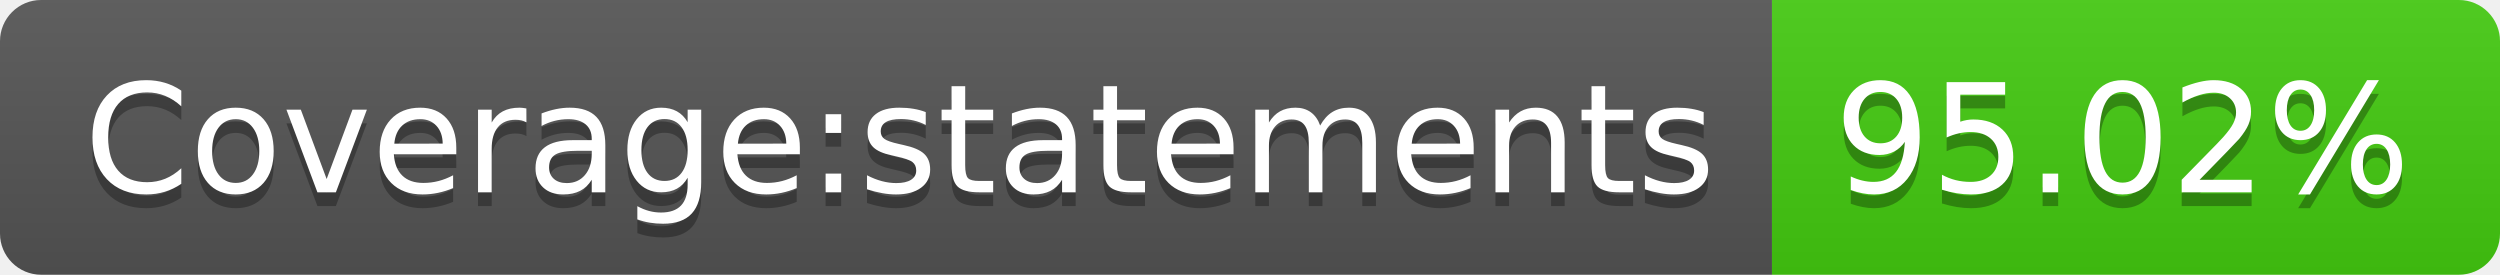
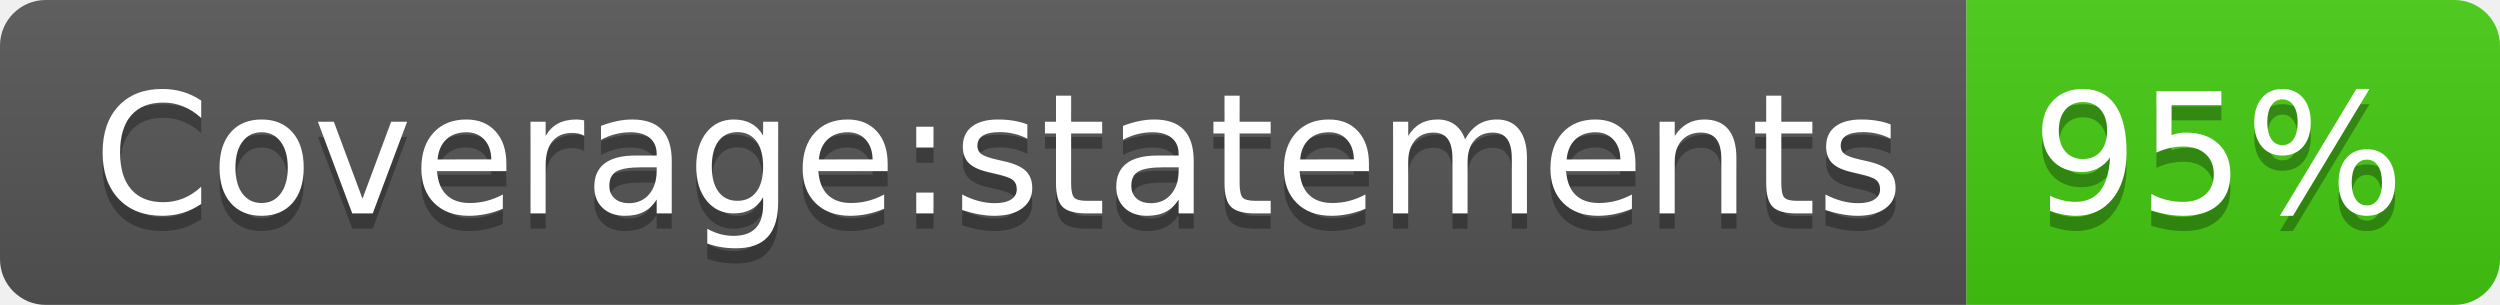
- <svg xmlns="http://www.w3.org/2000/svg" width="182" height="20" role="img" aria-label="Coverage:statements: 95.02%">
+ <svg xmlns="http://www.w3.org/2000/svg" width="164" height="20" role="img" aria-label="Coverage:statements: 95%">
  <linearGradient id="s" x2="0" y2="100%">
    <stop offset="0" stop-color="#bbb" stop-opacity=".1" />
    <stop offset="1" stop-opacity=".1" />
  </linearGradient>
  <clipPath id="r">
-     <rect width="182" height="20" rx="3" fill="#fff" />
+     <rect width="164" height="20" rx="3" fill="#fff" />
  </clipPath>
  <g clip-path="url(#r)">
    <rect width="129" height="20" fill="#555" />
-     <rect x="129" width="53" height="20" fill="#4c1" />
-     <rect width="182" height="20" fill="url(#s)" />
+     <rect x="129" width="35" height="20" fill="#4c1" />
+     <rect width="164" height="20" fill="url(#s)" />
  </g>
  <g fill="#fff" text-anchor="middle" font-family="Verdana,Geneva,DejaVu Sans,sans-serif" text-rendering="geometricPrecision" font-size="110">
    <text aria-hidden="true" x="655" y="150" fill="#010101" fill-opacity=".3" transform="scale(.1)" textLength="1190">Coverage:statements</text>
    <text x="655" y="140" transform="scale(.1)" fill="#fff" textLength="1190">Coverage:statements</text>
-     <text aria-hidden="true" x="1545" y="150" fill="#010101" fill-opacity=".3" transform="scale(.1)" textLength="430">95.02%</text>
-     <text x="1545" y="140" transform="scale(.1)" fill="#fff" textLength="430">95.02%</text>
+     <text aria-hidden="true" x="1455" y="150" fill="#010101" fill-opacity=".3" transform="scale(.1)" textLength="250">95%</text>
+     <text x="1455" y="140" transform="scale(.1)" fill="#fff" textLength="250">95%</text>
  </g>
</svg>
